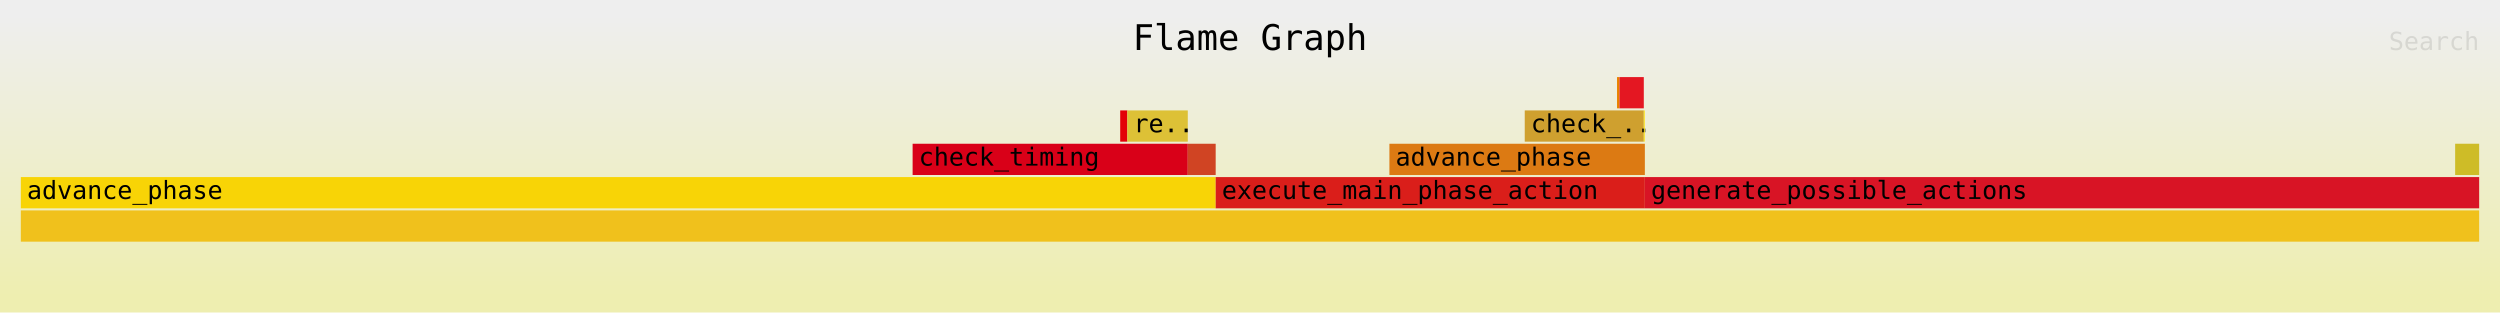
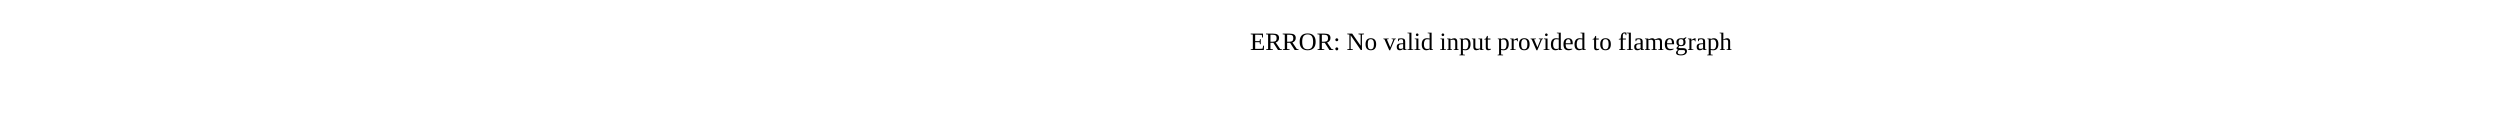
- <svg xmlns="http://www.w3.org/2000/svg" xmlns:ns1="http://github.com/jonhoo/inferno" version="1.1" width="1200" height="150" viewBox="0 0 1200 150">
-   <defs>
-     <linearGradient id="background" y1="0" y2="1" x1="0" x2="0">
-       <stop stop-color="#eeeeee" offset="5%" />
-       <stop stop-color="#eeeeb0" offset="95%" />
-     </linearGradient>
-   </defs>
-   <style type="text/css">
- text { font-family:monospace; font-size:12px }
- #title { text-anchor:middle; font-size:17px; }
- #matched { text-anchor:end; }
- #search { text-anchor:end; opacity:0.1; cursor:pointer; }
- #search:hover, #search.show { opacity:1; }
- #subtitle { text-anchor:middle; font-color:rgb(160,160,160); }
- #unzoom { cursor:pointer; }
- #frames &gt; *:hover { stroke:black; stroke-width:0.5; cursor:pointer; }
- .hide { display:none; }
- .parent { opacity:0.5; }
- </style>
-   <rect x="0" y="0" width="100%" height="150" fill="url(#background)" />
-   <text id="title" fill="rgb(0,0,0)" x="50%" y="24.00">Flame Graph</text>
-   <text id="details" fill="rgb(0,0,0)" x="10" y="133.00"> </text>
-   <text id="unzoom" class="hide" fill="rgb(0,0,0)" x="10" y="24.00">Reset Zoom</text>
-   <text id="search" fill="rgb(0,0,0)" x="1190" y="24.00">Search</text>
-   <text id="matched" fill="rgb(0,0,0)" x="1190" y="133.00"> </text>
-   <svg id="frames" x="10" width="1180" total_samples="112791">
-     <g>
-       <rect x="44.72%" y="53" width="0.291%" height="15" fill="rgb(227,0,7)" ns1:x="50440" ns1:w="328" />
-       <text x="44.97%" y="63.50" />
-     </g>
-     <g>
-       <rect x="36.276%" y="69" width="11.193%" height="15" fill="rgb(217,0,24)" ns1:x="40916" ns1:w="12625" />
-       <text x="36.526%" y="79.50">check_timing</text>
-     </g>
-     <g>
-       <rect x="45.011%" y="53" width="2.458%" height="15" fill="rgb(221,193,54)" ns1:x="50768" ns1:w="2773" />
-       <text x="45.261%" y="63.50">re..</text>
-     </g>
-     <g>
-       <rect x="0%" y="85" width="48.604%" height="15" fill="rgb(248,212,6)" ns1:x="0" ns1:w="54821" />
-       <text x="0.25%" y="95.50">advance_phase</text>
-     </g>
-     <g>
-       <rect x="47.469%" y="69" width="1.135%" height="15" fill="rgb(208,68,35)" ns1:x="53541" ns1:w="1280" />
-       <text x="47.719%" y="79.50" />
-     </g>
-     <g>
-       <rect x="64.93%" y="37" width="0.1%" height="15" fill="rgb(232,128,0)" ns1:x="73235" ns1:w="113" />
-       <text x="65.18%" y="47.50" />
-     </g>
-     <g>
-       <rect x="61.176%" y="53" width="4.843%" height="15" fill="rgb(207,160,47)" ns1:x="69001" ns1:w="5462" />
-       <text x="61.426%" y="63.50">check_..</text>
-     </g>
-     <g>
-       <rect x="65.03%" y="37" width="0.989%" height="15" fill="rgb(228,23,34)" ns1:x="73348" ns1:w="1115" />
-       <text x="65.28%" y="47.50" />
-     </g>
-     <g>
-       <rect x="48.604%" y="85" width="17.458%" height="15" fill="rgb(218,30,26)" ns1:x="54821" ns1:w="19691" />
-       <text x="48.854%" y="95.50">execute_main_phase_action</text>
-     </g>
-     <g>
-       <rect x="55.671%" y="69" width="10.391%" height="15" fill="rgb(220,122,19)" ns1:x="62792" ns1:w="11720" />
-       <text x="55.921%" y="79.50">advance_phase</text>
-     </g>
-     <g>
-       <rect x="66.019%" y="53" width="0.043%" height="15" fill="rgb(250,228,42)" ns1:x="74463" ns1:w="49" />
-       <text x="66.269%" y="63.50" />
-     </g>
-     <g>
-       <rect x="0%" y="101" width="100%" height="15" fill="rgb(240,193,28)" ns1:x="0" ns1:w="112791" />
-       <text x="0.25%" y="111.50" />
-     </g>
-     <g>
-       <rect x="66.062%" y="85" width="33.938%" height="15" fill="rgb(216,20,37)" ns1:x="74512" ns1:w="38279" />
-       <text x="66.312%" y="95.50">generate_possible_actions</text>
-     </g>
-     <g>
-       <rect x="99.023%" y="69" width="0.977%" height="15" fill="rgb(206,188,39)" ns1:x="111689" ns1:w="1102" />
-       <text x="99.273%" y="79.50" />
-     </g>
-   </svg>
+ <svg xmlns="http://www.w3.org/2000/svg" version="1.1" width="1200" height="60" viewBox="0 0 1200 60">
+   <text x="50%" y="24.00">ERROR: No valid input provided to flamegraph</text>
</svg>
